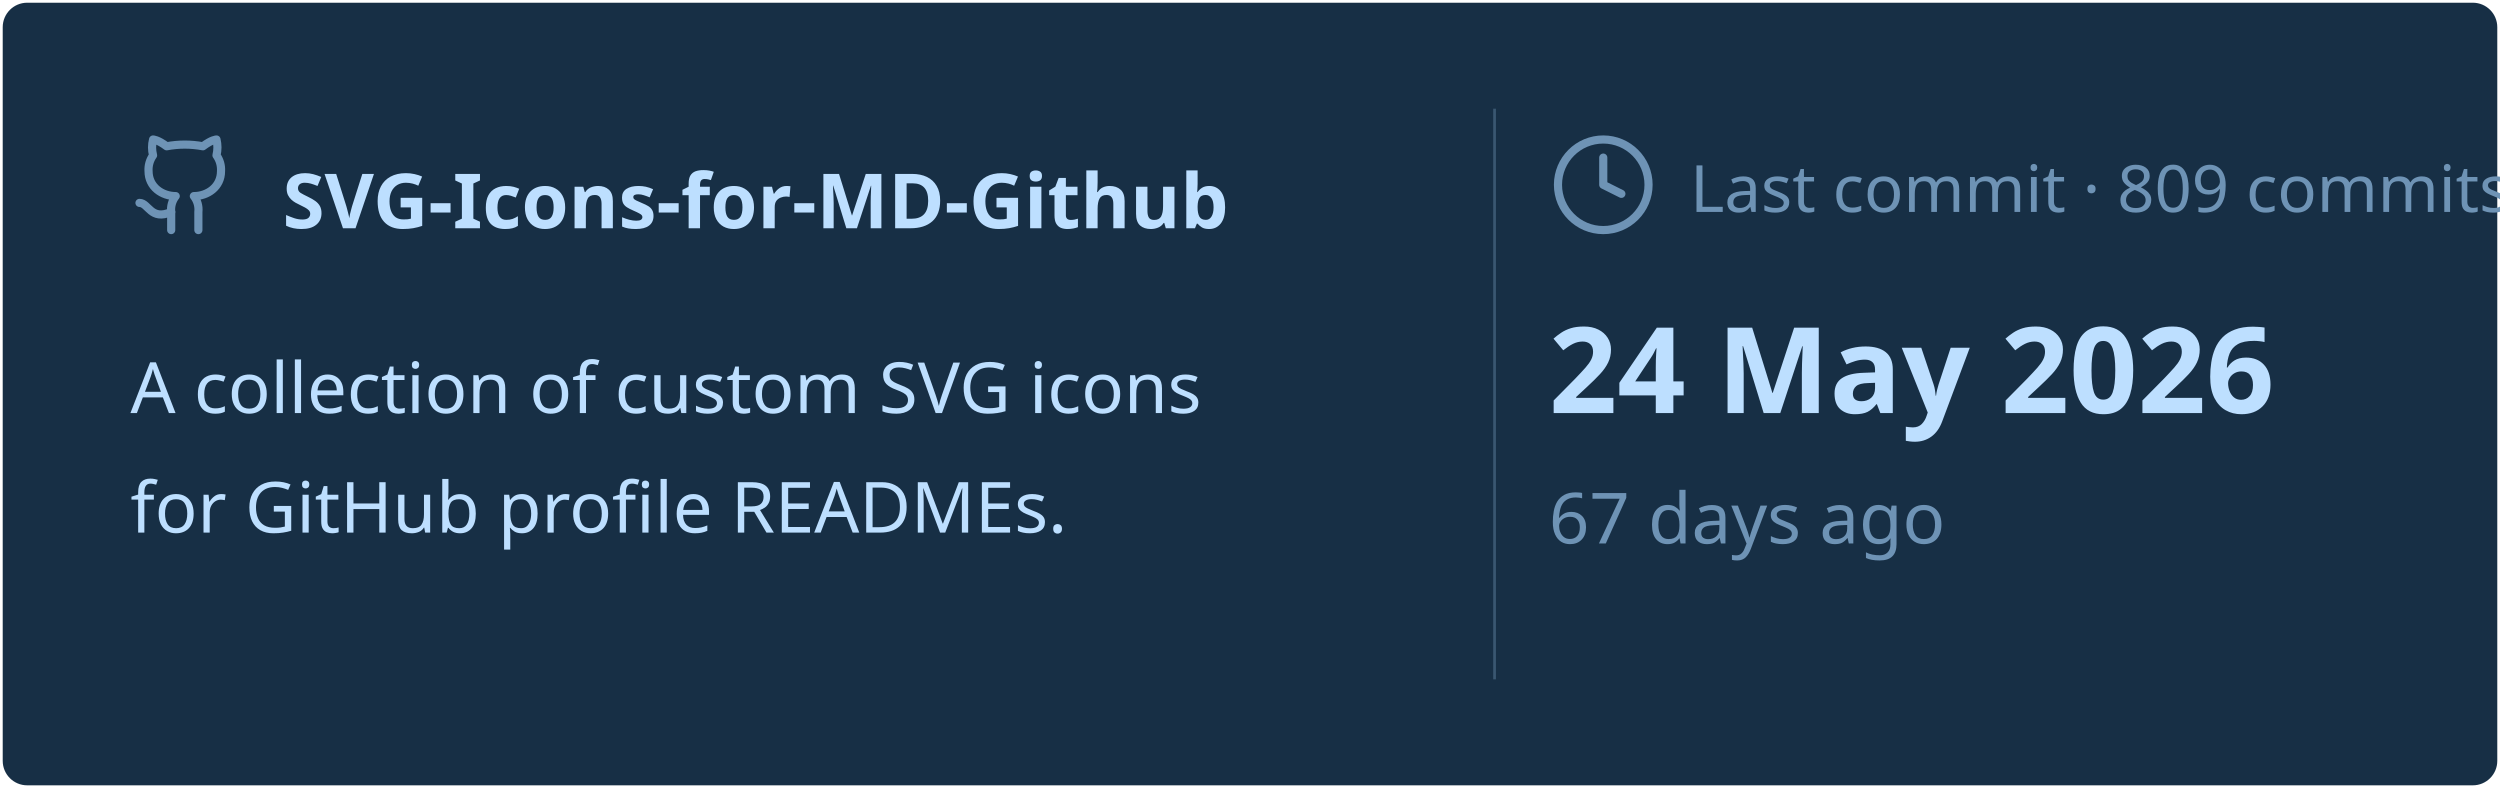
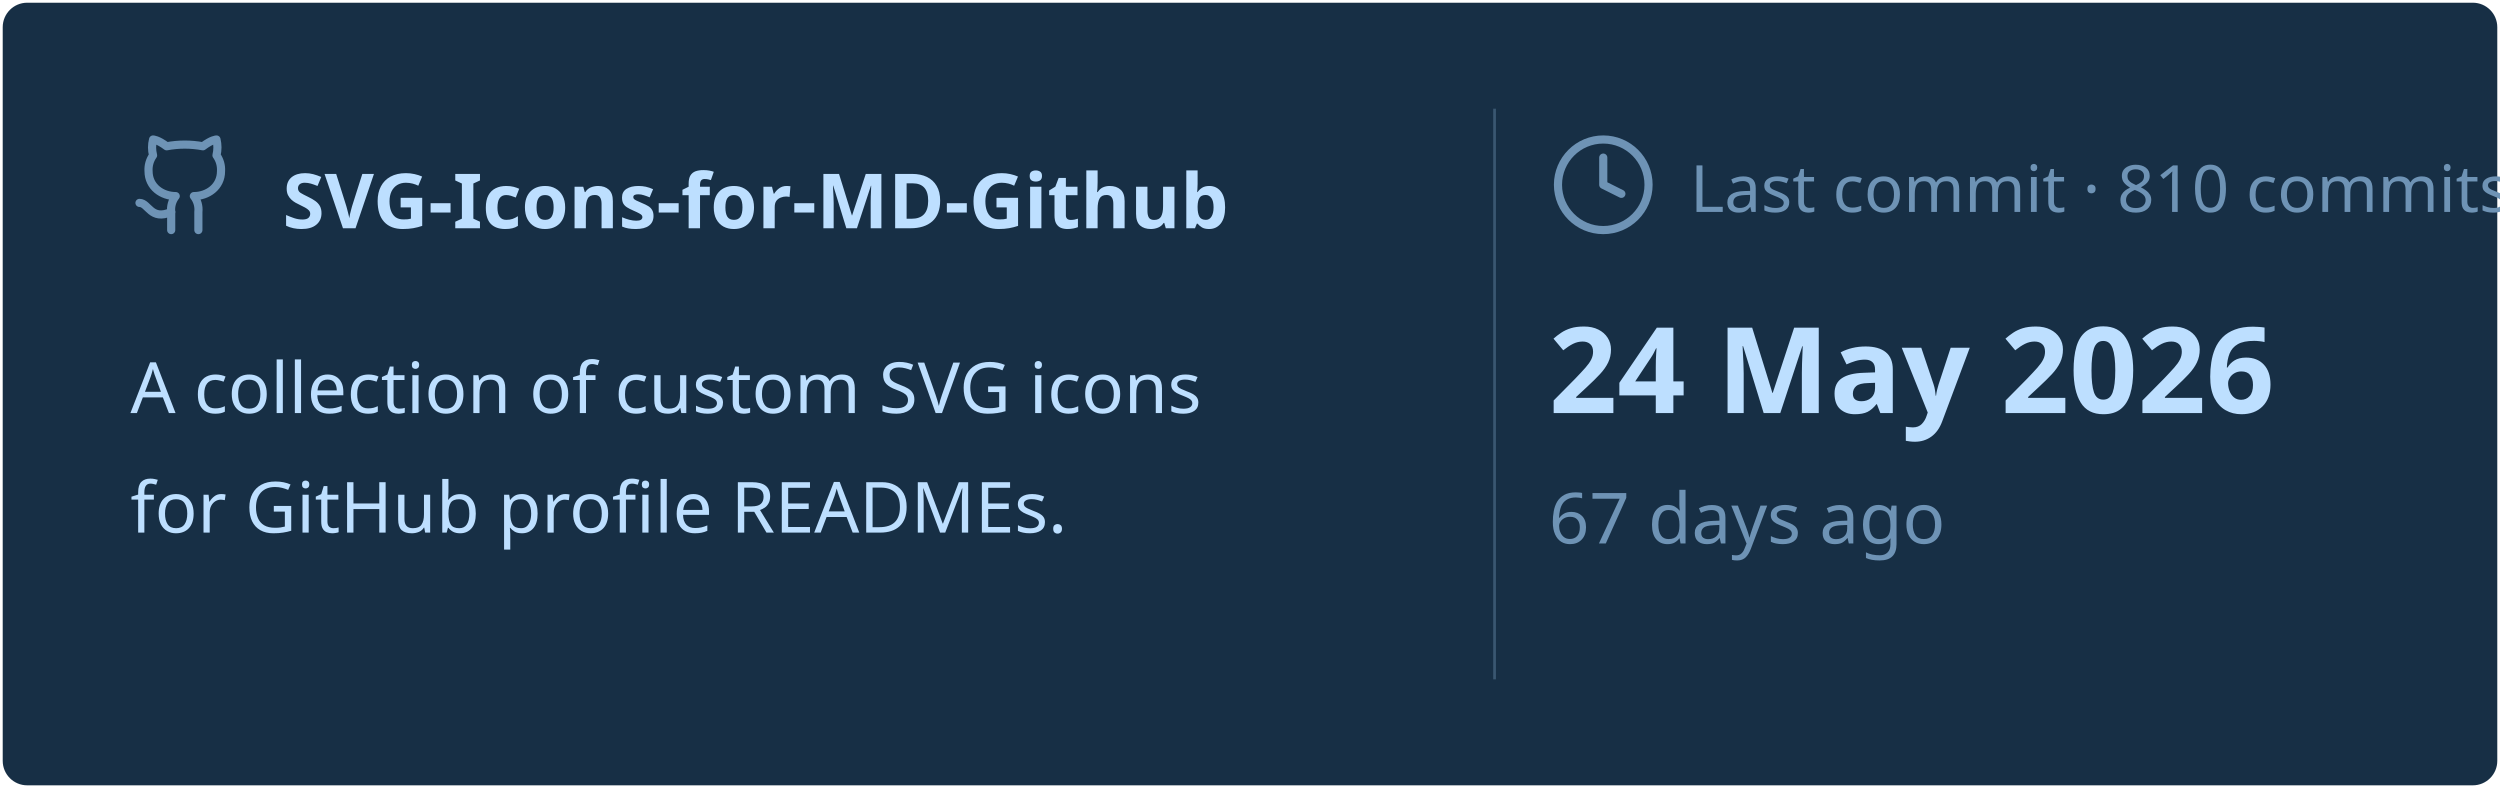
<svg xmlns="http://www.w3.org/2000/svg" viewBox="0 0 460 145" width="460px" height="145px">
  <rect stroke="#000000" stroke-opacity="0" fill="#172F45" rx="4.5" x="0.5" y="0.5" width="459" height="144" />
  <g transform="translate(24, 42)">
    <svg x="0" y="-18" width="20" height="20" viewBox="0 0 24 24" fill="none" stroke="#6E93B5" stroke-width="1.8" stroke-linecap="round" stroke-linejoin="round">
      <path d="M15 22v-4a4.8 4.8 0 0 0-1-3.5c3 0 6-2 6-5.5.08-1.25-.27-2.48-1-3.5.28-1.15.28-2.35 0-3.5 0 0-1 0-3 1.5-2.64-.5-5.36-.5-8 0C6 2 5 2 5 2c-.3 1.15-.3 2.35 0 3.5A5.403 5.403 0 0 0 4 9c0 3.5 3 5.5 6 5.5-.39.49-.68 1.05-.85 1.65-.17.6-.22 1.23-.15 1.85v4" />
      <path d="M9 18c-4.51 2-5-2-7-2" />
    </svg>
    <text x="28" y="0" font-family="&quot;Segoe UI&quot;, Ubuntu, sans-serif" font-size="14" font-weight="700" fill="#BDDFFF">SVG-Icons-for-MD-Github</text>
  </g>
  <text x="24" y="76" font-family="&quot;Segoe UI&quot;, Ubuntu, sans-serif" font-size="13" font-weight="400" fill="#BDDFFF">A collection of custom SVG icons</text>
  <text x="24" y="98" font-family="&quot;Segoe UI&quot;, Ubuntu, sans-serif" font-size="13" font-weight="400" fill="#BDDFFF">for GitHub profile READMEs.</text>
  <line x1="275" y1="20" x2="275" y2="125" stroke="#6E93B5" stroke-width="0.5" stroke-opacity="0.4" />
  <svg x="285" y="24" width="20" height="20" viewBox="0 0 24 24" fill="none" stroke="#6E93B5" stroke-width="1.8" stroke-linecap="round" stroke-linejoin="round">
    <circle cx="12" cy="12" r="10" />
    <polyline points="12 6 12 12 16 14" />
  </svg>
-   <text x="311" y="39" font-family="&quot;Segoe UI&quot;, Ubuntu, sans-serif" font-size="12" font-weight="400" fill="#6E93B5">Last commit · 809 commits</text>
+   <text x="311" y="39" font-family="&quot;Segoe UI&quot;, Ubuntu, sans-serif" font-size="12" font-weight="400" fill="#6E93B5">Last commit · 810 commits</text>
  <text x="285" y="76" font-family="&quot;Segoe UI&quot;, Ubuntu, sans-serif" font-size="22" font-weight="700" fill="#BDDFFF">24 May 2026</text>
  <text x="285" y="100" font-family="&quot;Segoe UI&quot;, Ubuntu, sans-serif" font-size="13" font-weight="400" fill="#6E93B5">67 days ago</text>
</svg>
